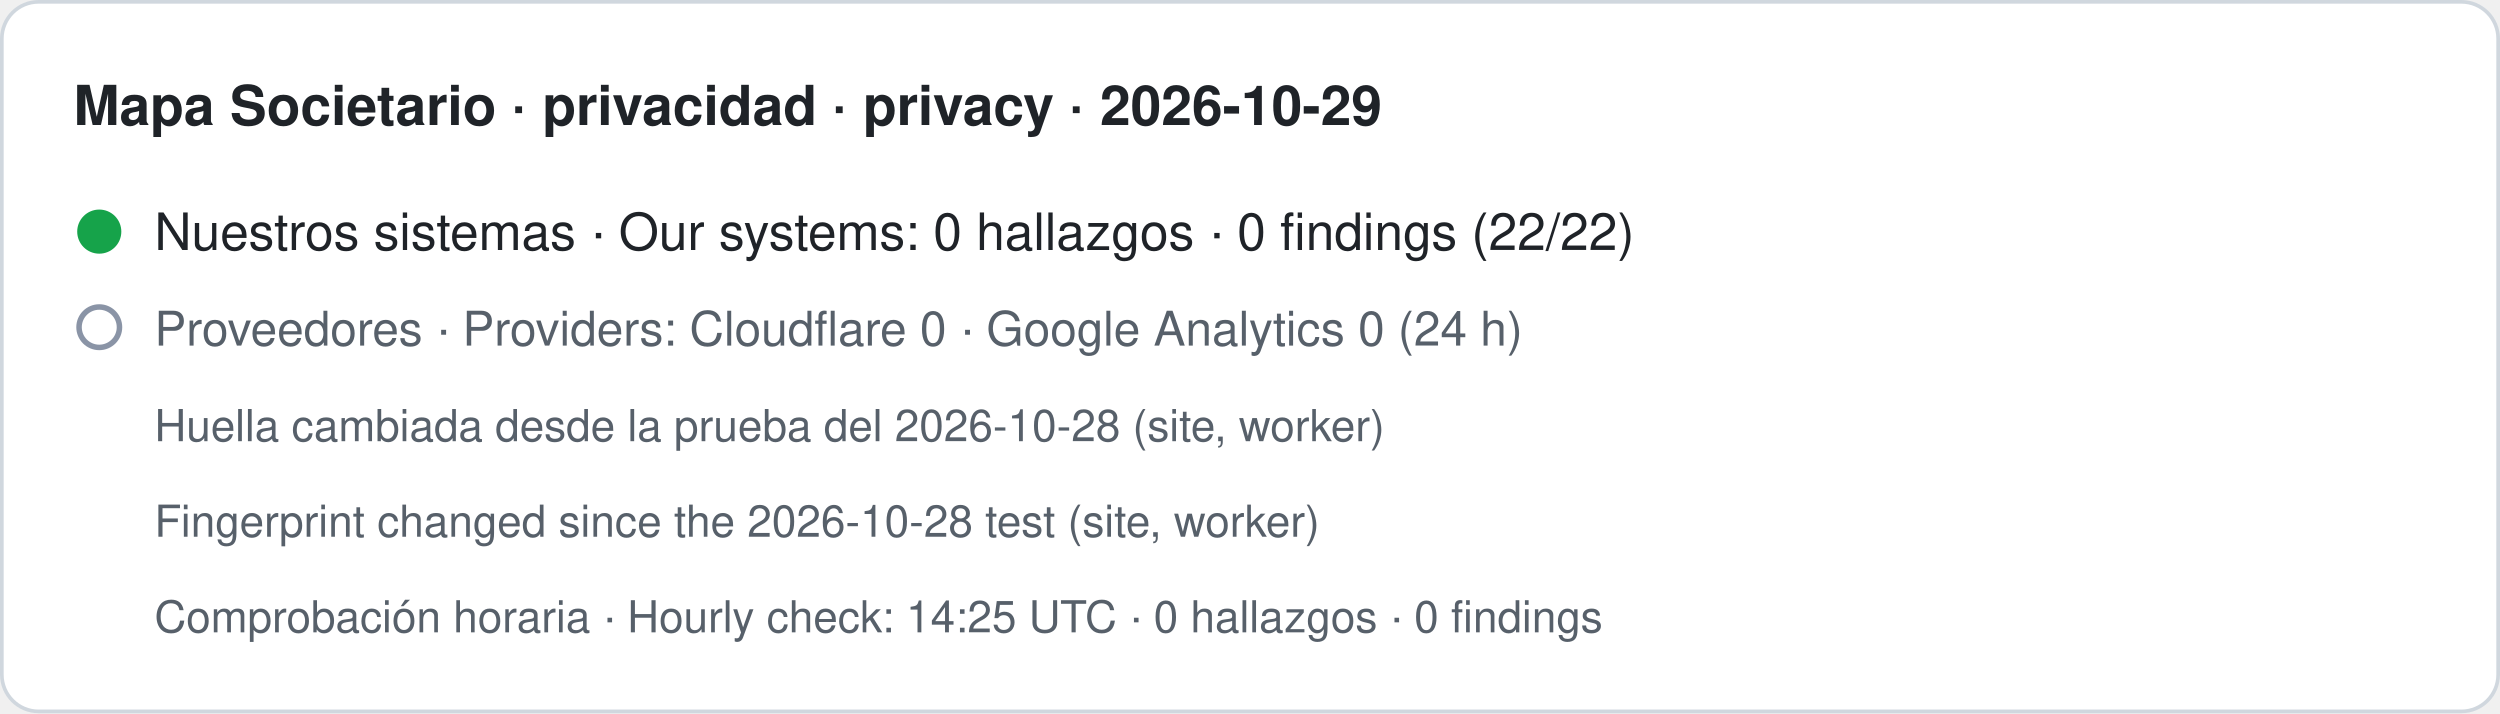
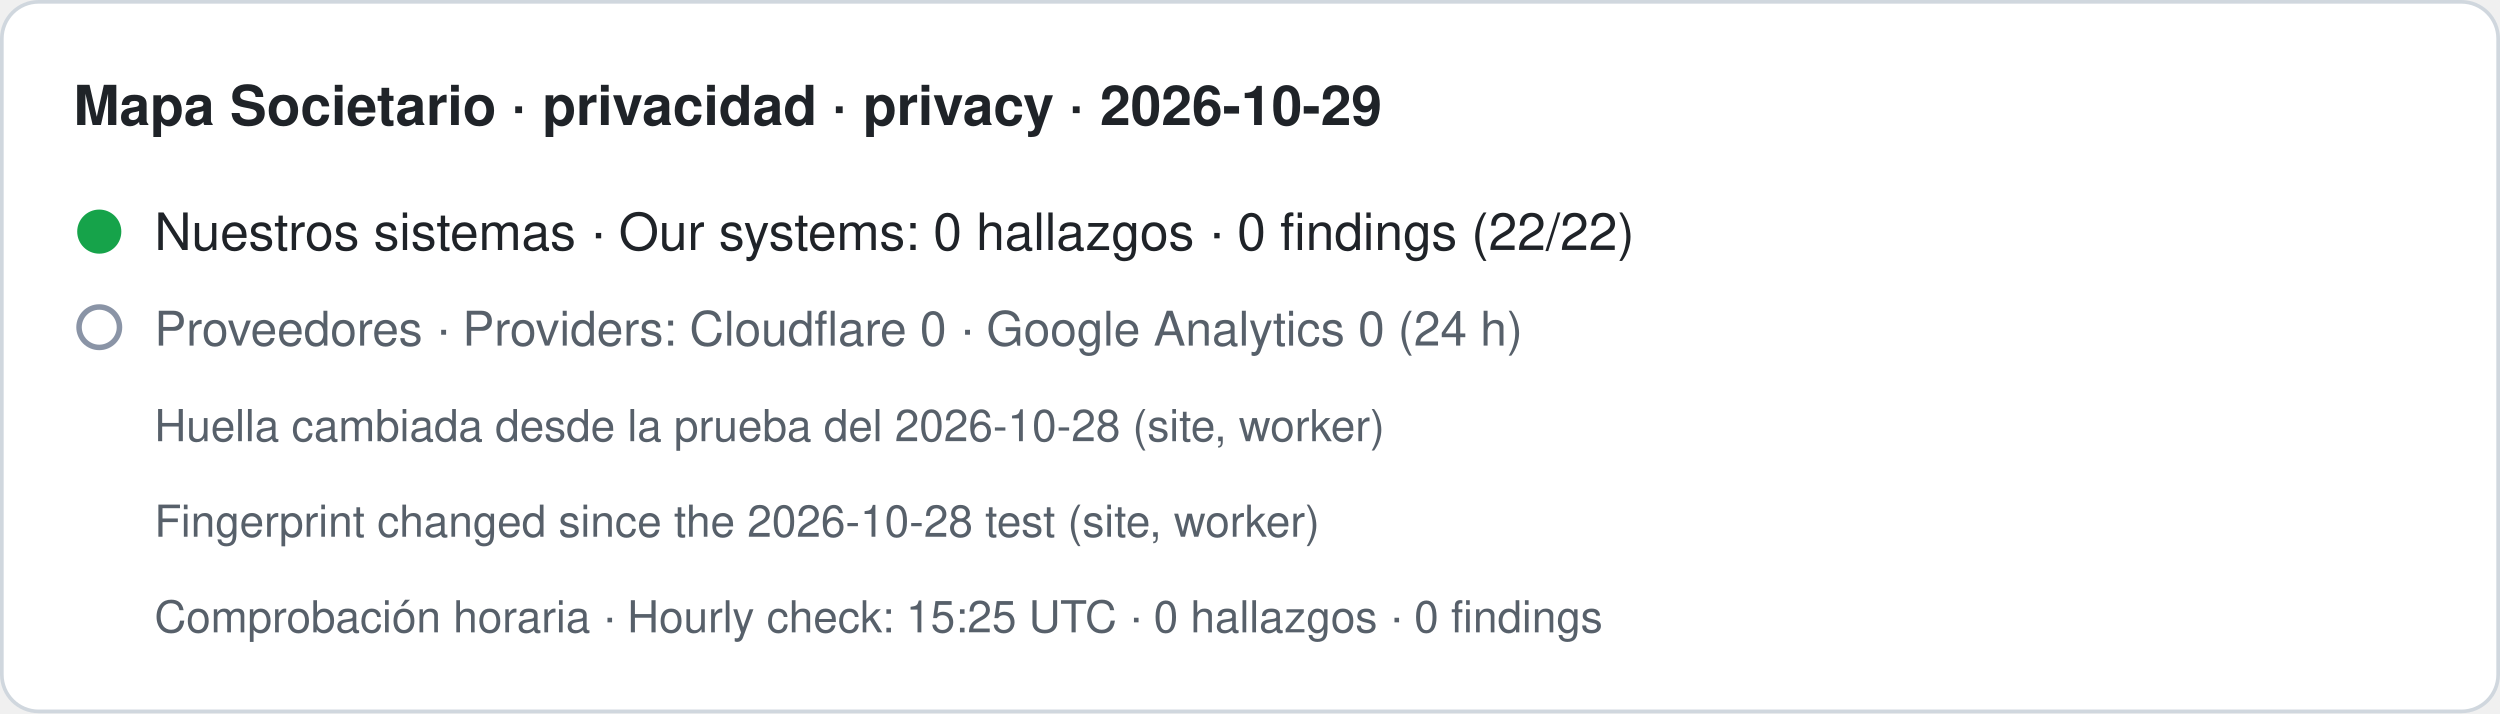
- <svg xmlns="http://www.w3.org/2000/svg" width="680" height="194" viewBox="0 0 680 194" role="img" aria-label="Mapa Societario · privacidad · privacy · 2026-10-29. Nuestros sistemas · Our systems: 0 hallazgos · 0 findings (22/22). Proveedores · Providers: Cloudflare 0 · Google Analytics 0 (24 h). Huella cambiada desde la prueba del 2026-10-28 (site, worker) · Fingerprint changed since the 2026-10-28 test (site, worker). Comprobación horaria · Hourly check: 14:25 UTC · 0 hallazgos · 0 findings">
+ <svg xmlns="http://www.w3.org/2000/svg" width="680" height="194" viewBox="0 0 680 194" role="img" aria-label="Mapa Societario · privacidad · privacy · 2026-10-29. Nuestros sistemas · Our systems: 0 hallazgos · 0 findings (22/22). Proveedores · Providers: Cloudflare 0 · Google Analytics 0 (24 h). Huella cambiada desde la prueba del 2026-10-28 (site, worker) · Fingerprint changed since the 2026-10-28 test (site, worker). Comprobación horaria · Hourly check: 15:25 UTC · 0 hallazgos · 0 findings">
  <rect x="0.5" y="0.5" width="679" height="193" rx="10" fill="#ffffff" stroke="#d0d7de" />
  <text x="20" y="34" font-family="-apple-system,BlinkMacSystemFont,Segoe UI,Helvetica,Arial,sans-serif" font-size="15" font-weight="600" fill="#1f2328">Mapa Societario · privacidad · privacy · 2026-10-29</text>
  <circle cx="27" cy="63" r="6" fill="#16a34a" />
  <text x="42" y="68" font-family="-apple-system,BlinkMacSystemFont,Segoe UI,Helvetica,Arial,sans-serif" font-size="14" fill="#1f2328">Nuestros sistemas · Our systems: 0 hallazgos · 0 findings (22/22)</text>
  <circle cx="27" cy="89" r="5.5" fill="none" stroke="#8a94a6" stroke-width="1.5" />
  <text x="42" y="94" font-family="-apple-system,BlinkMacSystemFont,Segoe UI,Helvetica,Arial,sans-serif" font-size="13" fill="#57606a">Proveedores · Providers: Cloudflare 0 · Google Analytics 0 (24 h)</text>
  <text x="42" y="120" font-family="-apple-system,BlinkMacSystemFont,Segoe UI,Helvetica,Arial,sans-serif" font-size="12" fill="#57606a">Huella cambiada desde la prueba del 2026-10-28 (site, worker)</text>
  <text x="42" y="146" font-family="-apple-system,BlinkMacSystemFont,Segoe UI,Helvetica,Arial,sans-serif" font-size="12" fill="#57606a">Fingerprint changed since the 2026-10-28 test (site, worker)</text>
-   <text x="42" y="172" font-family="-apple-system,BlinkMacSystemFont,Segoe UI,Helvetica,Arial,sans-serif" font-size="12" fill="#57606a">Comprobación horaria · Hourly check: 14:25 UTC · 0 hallazgos · 0 findings</text>
+   <text x="42" y="172" font-family="-apple-system,BlinkMacSystemFont,Segoe UI,Helvetica,Arial,sans-serif" font-size="12" fill="#57606a">Comprobación horaria · Hourly check: 15:25 UTC · 0 hallazgos · 0 findings</text>
</svg>
